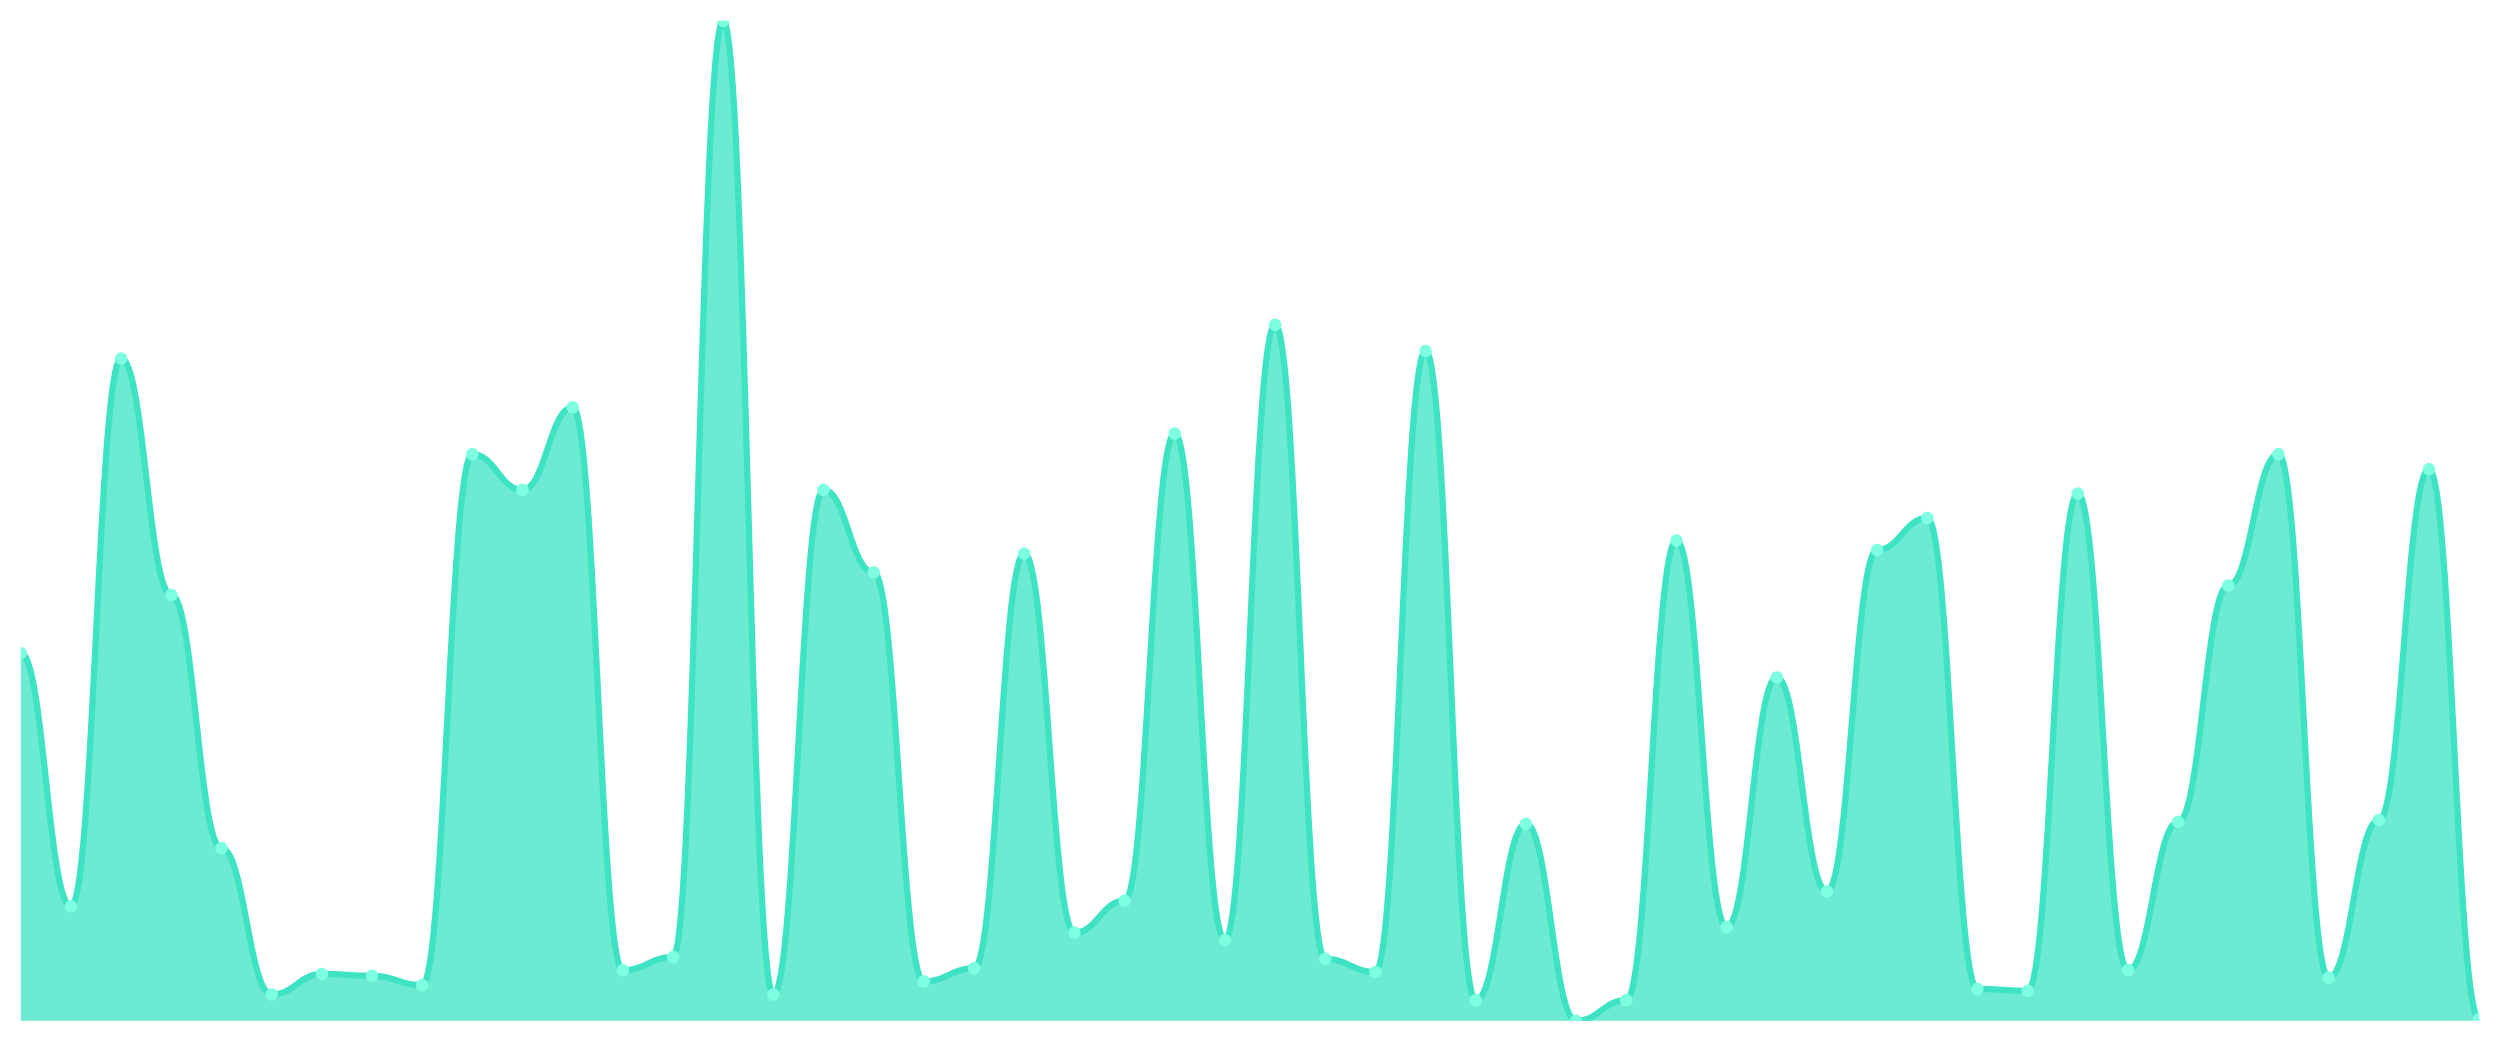
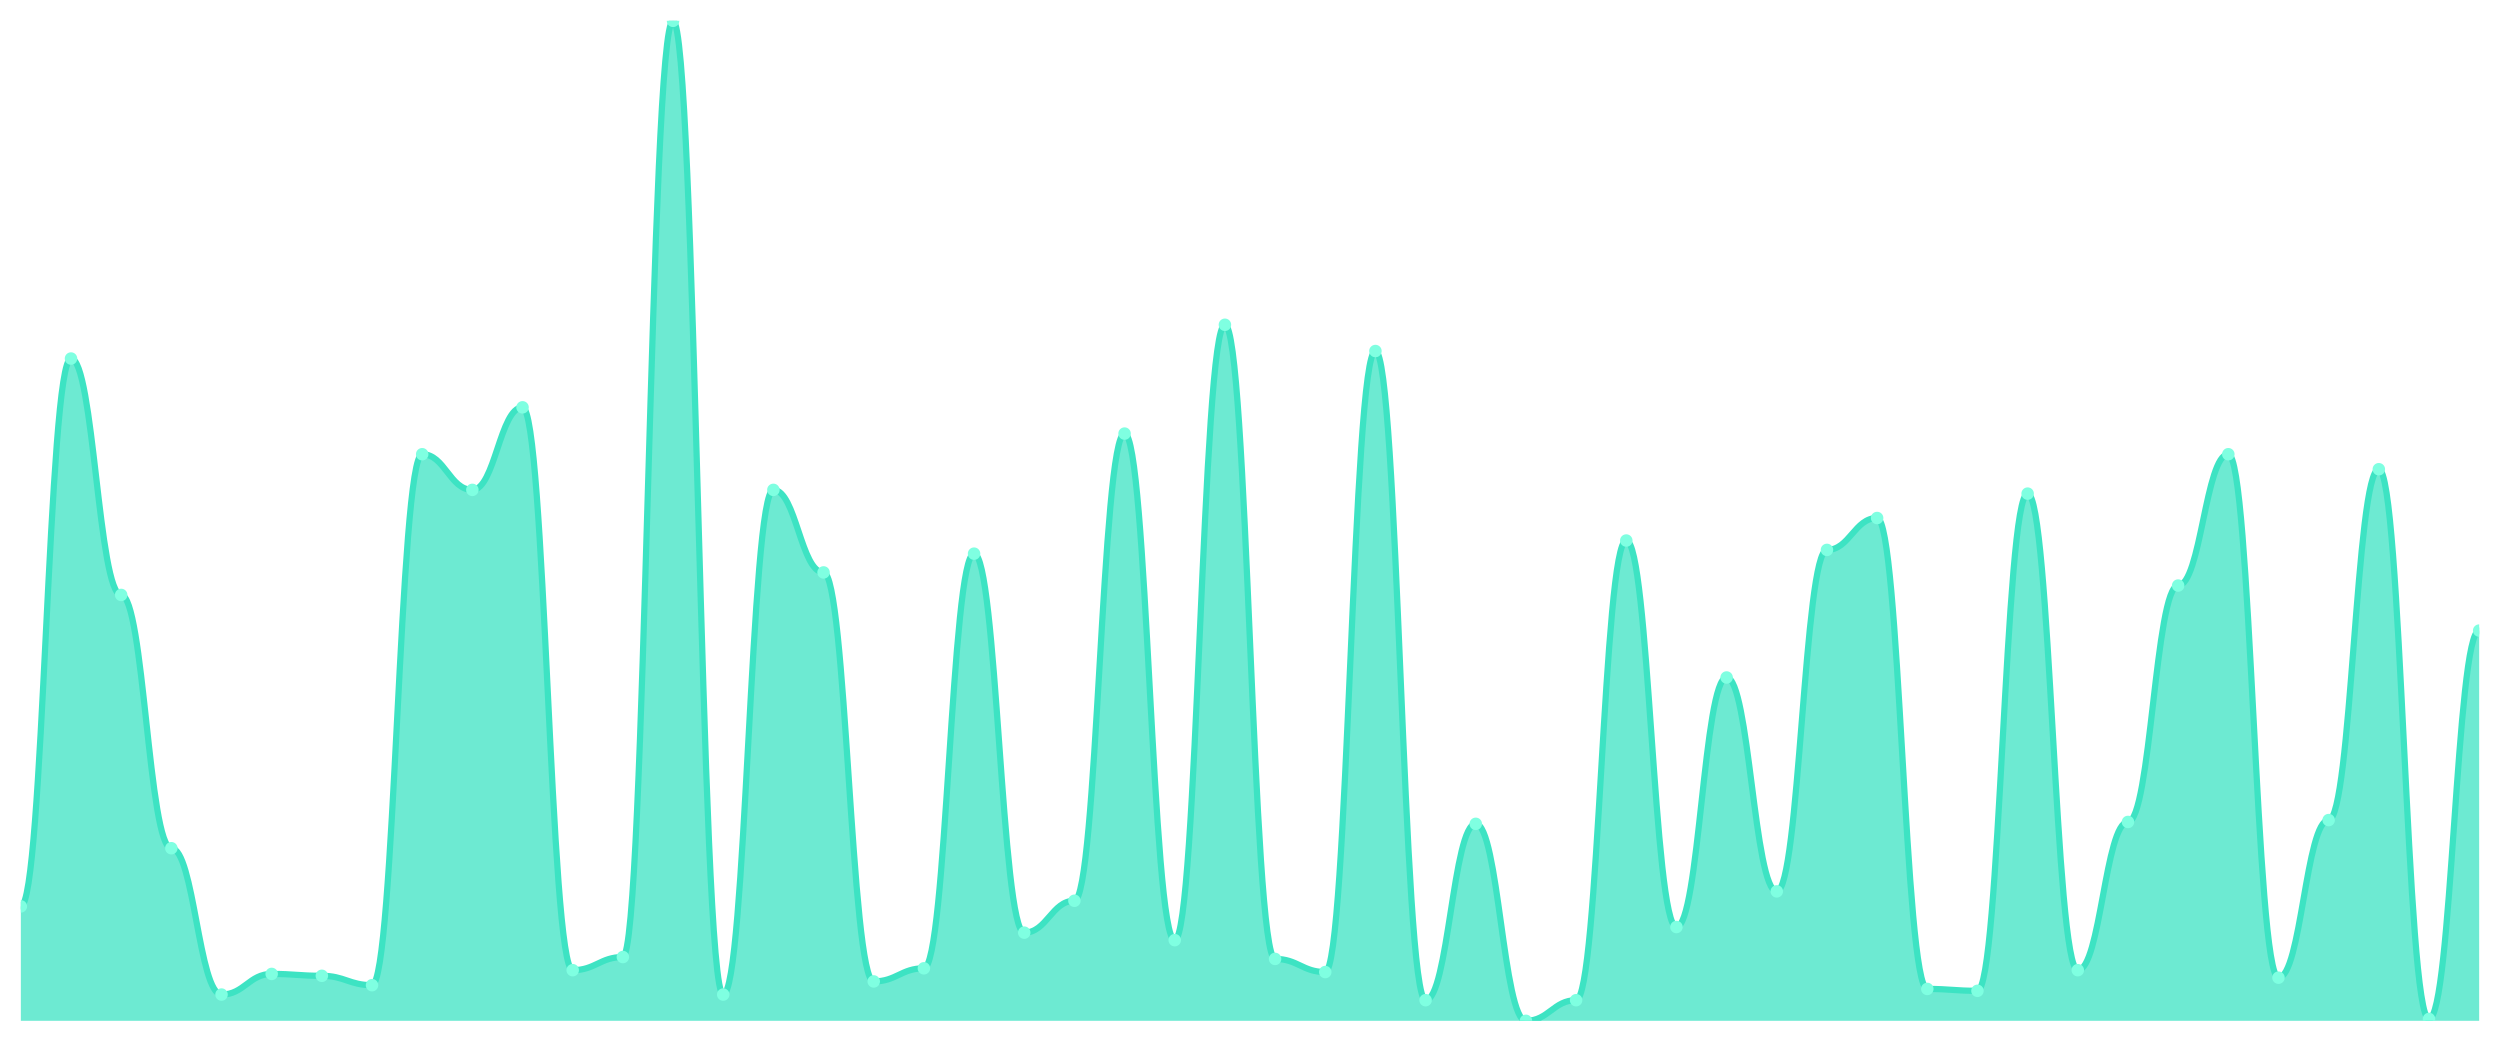
<svg xmlns="http://www.w3.org/2000/svg" viewBox="0 0 1200 500" width="1200" height="500">
  <defs>
    <clipPath id="c">
      <rect x="10" y="10" width="1180" height="480" />
    </clipPath>
  </defs>
  <rect width="1200" height="500" fill="none" />
  <g clip-path="url(#c)">
-     <path d="M 10,490 L 10,313.49 C 20.837,313.49 23.245,435.066 34.082,435.066 C 44.918,435.066 47.327,172.101 58.163,172.101 C 69,172.101 71.408,285.572 82.245,285.572 C 93.082,285.572 95.49,407.148 106.327,407.148 C 117.163,407.148 119.571,477.392 130.408,477.392 C 141.245,477.392 143.653,467.486 154.49,467.486 C 165.327,467.486 167.735,468.386 178.571,468.386 C 189.408,468.386 191.816,472.889 202.653,472.889 C 213.49,472.889 215.898,218.03 226.735,218.03 C 237.571,218.03 239.98,235.141 250.816,235.141 C 261.653,235.141 264.061,195.516 274.898,195.516 C 285.735,195.516 288.143,465.685 298.98,465.685 C 309.816,465.685 312.224,459.381 323.061,459.381 C 333.898,459.381 336.306,10 347.143,10 C 357.98,10 360.388,477.392 371.224,477.392 C 382.061,477.392 384.469,235.141 395.306,235.141 C 406.143,235.141 408.551,274.765 419.388,274.765 C 430.224,274.765 432.633,471.088 443.469,471.088 C 454.306,471.088 456.714,464.784 467.551,464.784 C 478.388,464.784 480.796,265.76 491.633,265.76 C 502.469,265.76 504.878,447.674 515.714,447.674 C 526.551,447.674 528.959,432.364 539.796,432.364 C 550.633,432.364 553.041,208.124 563.878,208.124 C 574.714,208.124 577.122,451.276 587.959,451.276 C 598.796,451.276 601.204,155.891 612.041,155.891 C 622.878,155.891 625.286,460.281 636.122,460.281 C 646.959,460.281 649.367,466.585 660.204,466.585 C 671.041,466.585 673.449,168.499 684.286,168.499 C 695.122,168.499 697.531,480.094 708.367,480.094 C 719.204,480.094 721.612,395.441 732.449,395.441 C 743.286,395.441 745.694,490 756.531,490 C 767.367,490 769.776,480.094 780.612,480.094 C 791.449,480.094 793.857,259.456 804.694,259.456 C 815.531,259.456 817.939,444.972 828.776,444.972 C 839.612,444.972 842.02,325.197 852.857,325.197 C 863.694,325.197 866.102,427.861 876.939,427.861 C 887.776,427.861 890.184,263.959 901.02,263.959 C 911.857,263.959 914.265,248.649 925.102,248.649 C 935.939,248.649 938.347,474.69 949.184,474.69 C 960.02,474.69 962.429,475.591 973.265,475.591 C 984.102,475.591 986.51,236.942 997.347,236.942 C 1008.184,236.942 1010.592,465.685 1021.429,465.685 C 1032.265,465.685 1034.673,394.54 1045.51,394.54 C 1056.347,394.54 1058.755,281.069 1069.592,281.069 C 1080.429,281.069 1082.837,218.03 1093.673,218.03 C 1104.51,218.03 1106.918,469.287 1117.755,469.287 C 1128.592,469.287 1131,393.64 1141.837,393.64 C 1152.673,393.64 1155.082,225.235 1165.918,225.235 C 1176.755,225.235 1179.163,489.099 1190,489.099 L 1190,490 Z" fill="rgba(61,227,195,0.75)" />
-     <path d="M 10,313.49 C 20.837,313.49 23.245,435.066 34.082,435.066 C 44.918,435.066 47.327,172.101 58.163,172.101 C 69,172.101 71.408,285.572 82.245,285.572 C 93.082,285.572 95.49,407.148 106.327,407.148 C 117.163,407.148 119.571,477.392 130.408,477.392 C 141.245,477.392 143.653,467.486 154.49,467.486 C 165.327,467.486 167.735,468.386 178.571,468.386 C 189.408,468.386 191.816,472.889 202.653,472.889 C 213.49,472.889 215.898,218.03 226.735,218.03 C 237.571,218.03 239.98,235.141 250.816,235.141 C 261.653,235.141 264.061,195.516 274.898,195.516 C 285.735,195.516 288.143,465.685 298.98,465.685 C 309.816,465.685 312.224,459.381 323.061,459.381 C 333.898,459.381 336.306,10 347.143,10 C 357.98,10 360.388,477.392 371.224,477.392 C 382.061,477.392 384.469,235.141 395.306,235.141 C 406.143,235.141 408.551,274.765 419.388,274.765 C 430.224,274.765 432.633,471.088 443.469,471.088 C 454.306,471.088 456.714,464.784 467.551,464.784 C 478.388,464.784 480.796,265.76 491.633,265.76 C 502.469,265.76 504.878,447.674 515.714,447.674 C 526.551,447.674 528.959,432.364 539.796,432.364 C 550.633,432.364 553.041,208.124 563.878,208.124 C 574.714,208.124 577.122,451.276 587.959,451.276 C 598.796,451.276 601.204,155.891 612.041,155.891 C 622.878,155.891 625.286,460.281 636.122,460.281 C 646.959,460.281 649.367,466.585 660.204,466.585 C 671.041,466.585 673.449,168.499 684.286,168.499 C 695.122,168.499 697.531,480.094 708.367,480.094 C 719.204,480.094 721.612,395.441 732.449,395.441 C 743.286,395.441 745.694,490 756.531,490 C 767.367,490 769.776,480.094 780.612,480.094 C 791.449,480.094 793.857,259.456 804.694,259.456 C 815.531,259.456 817.939,444.972 828.776,444.972 C 839.612,444.972 842.02,325.197 852.857,325.197 C 863.694,325.197 866.102,427.861 876.939,427.861 C 887.776,427.861 890.184,263.959 901.02,263.959 C 911.857,263.959 914.265,248.649 925.102,248.649 C 935.939,248.649 938.347,474.69 949.184,474.69 C 960.02,474.69 962.429,475.591 973.265,475.591 C 984.102,475.591 986.51,236.942 997.347,236.942 C 1008.184,236.942 1010.592,465.685 1021.429,465.685 C 1032.265,465.685 1034.673,394.54 1045.51,394.54 C 1056.347,394.54 1058.755,281.069 1069.592,281.069 C 1080.429,281.069 1082.837,218.03 1093.673,218.03 C 1104.51,218.03 1106.918,469.287 1117.755,469.287 C 1128.592,469.287 1131,393.64 1141.837,393.64 C 1152.673,393.64 1155.082,225.235 1165.918,225.235 C 1176.755,225.235 1179.163,489.099 1190,489.099" fill="none" stroke="#3de3c3" stroke-width="3" stroke-linecap="round" stroke-linejoin="round" />
-     <circle cx="10" cy="313.49" r="3" fill="#7fffe1" />
-     <circle cx="34.082" cy="435.066" r="3" fill="#7fffe1" />
-     <circle cx="58.163" cy="172.101" r="3" fill="#7fffe1" />
-     <circle cx="82.245" cy="285.572" r="3" fill="#7fffe1" />
-     <circle cx="106.327" cy="407.148" r="3" fill="#7fffe1" />
-     <circle cx="130.408" cy="477.392" r="3" fill="#7fffe1" />
-     <circle cx="154.49" cy="467.486" r="3" fill="#7fffe1" />
-     <circle cx="178.571" cy="468.386" r="3" fill="#7fffe1" />
-     <circle cx="202.653" cy="472.889" r="3" fill="#7fffe1" />
-     <circle cx="226.735" cy="218.03" r="3" fill="#7fffe1" />
-     <circle cx="250.816" cy="235.141" r="3" fill="#7fffe1" />
-     <circle cx="274.898" cy="195.516" r="3" fill="#7fffe1" />
-     <circle cx="298.98" cy="465.685" r="3" fill="#7fffe1" />
-     <circle cx="323.061" cy="459.381" r="3" fill="#7fffe1" />
-     <circle cx="347.143" cy="10" r="3" fill="#7fffe1" />
-     <circle cx="371.224" cy="477.392" r="3" fill="#7fffe1" />
-     <circle cx="395.306" cy="235.141" r="3" fill="#7fffe1" />
-     <circle cx="419.388" cy="274.765" r="3" fill="#7fffe1" />
-     <circle cx="443.469" cy="471.088" r="3" fill="#7fffe1" />
-     <circle cx="467.551" cy="464.784" r="3" fill="#7fffe1" />
-     <circle cx="491.633" cy="265.76" r="3" fill="#7fffe1" />
-     <circle cx="515.714" cy="447.674" r="3" fill="#7fffe1" />
-     <circle cx="539.796" cy="432.364" r="3" fill="#7fffe1" />
-     <circle cx="563.878" cy="208.124" r="3" fill="#7fffe1" />
-     <circle cx="587.959" cy="451.276" r="3" fill="#7fffe1" />
-     <circle cx="612.041" cy="155.891" r="3" fill="#7fffe1" />
-     <circle cx="636.122" cy="460.281" r="3" fill="#7fffe1" />
-     <circle cx="660.204" cy="466.585" r="3" fill="#7fffe1" />
-     <circle cx="684.286" cy="168.499" r="3" fill="#7fffe1" />
-     <circle cx="708.367" cy="480.094" r="3" fill="#7fffe1" />
-     <circle cx="732.449" cy="395.441" r="3" fill="#7fffe1" />
-     <circle cx="756.531" cy="490" r="3" fill="#7fffe1" />
-     <circle cx="780.612" cy="480.094" r="3" fill="#7fffe1" />
-     <circle cx="804.694" cy="259.456" r="3" fill="#7fffe1" />
-     <circle cx="828.776" cy="444.972" r="3" fill="#7fffe1" />
-     <circle cx="852.857" cy="325.197" r="3" fill="#7fffe1" />
-     <circle cx="876.939" cy="427.861" r="3" fill="#7fffe1" />
-     <circle cx="901.02" cy="263.959" r="3" fill="#7fffe1" />
-     <circle cx="925.102" cy="248.649" r="3" fill="#7fffe1" />
-     <circle cx="949.184" cy="474.69" r="3" fill="#7fffe1" />
-     <circle cx="973.265" cy="475.591" r="3" fill="#7fffe1" />
-     <circle cx="997.347" cy="236.942" r="3" fill="#7fffe1" />
-     <circle cx="1021.429" cy="465.685" r="3" fill="#7fffe1" />
-     <circle cx="1045.51" cy="394.54" r="3" fill="#7fffe1" />
-     <circle cx="1069.592" cy="281.069" r="3" fill="#7fffe1" />
-     <circle cx="1093.673" cy="218.03" r="3" fill="#7fffe1" />
-     <circle cx="1117.755" cy="469.287" r="3" fill="#7fffe1" />
-     <circle cx="1141.837" cy="393.64" r="3" fill="#7fffe1" />
-     <circle cx="1165.918" cy="225.235" r="3" fill="#7fffe1" />
-     <circle cx="1190" cy="489.099" r="3" fill="#7fffe1" />
+     <path d="M 10,490 L 10,435.066 C 20.837,435.066 23.245,172.101 34.082,172.101 C 44.918,172.101 47.327,285.572 58.163,285.572 C 69,285.572 71.408,407.148 82.245,407.148 C 93.082,407.148 95.49,477.392 106.327,477.392 C 117.163,477.392 119.571,467.486 130.408,467.486 C 141.245,467.486 143.653,468.386 154.49,468.386 C 165.327,468.386 167.735,472.889 178.571,472.889 C 189.408,472.889 191.816,218.03 202.653,218.03 C 213.49,218.03 215.898,235.141 226.735,235.141 C 237.571,235.141 239.98,195.516 250.816,195.516 C 261.653,195.516 264.061,465.685 274.898,465.685 C 285.735,465.685 288.143,459.381 298.98,459.381 C 309.816,459.381 312.224,10 323.061,10 C 333.898,10 336.306,477.392 347.143,477.392 C 357.98,477.392 360.388,235.141 371.224,235.141 C 382.061,235.141 384.469,274.765 395.306,274.765 C 406.143,274.765 408.551,471.088 419.388,471.088 C 430.224,471.088 432.633,464.784 443.469,464.784 C 454.306,464.784 456.714,265.76 467.551,265.76 C 478.388,265.76 480.796,447.674 491.633,447.674 C 502.469,447.674 504.878,432.364 515.714,432.364 C 526.551,432.364 528.959,208.124 539.796,208.124 C 550.633,208.124 553.041,451.276 563.878,451.276 C 574.714,451.276 577.122,155.891 587.959,155.891 C 598.796,155.891 601.204,460.281 612.041,460.281 C 622.878,460.281 625.286,466.585 636.122,466.585 C 646.959,466.585 649.367,168.499 660.204,168.499 C 671.041,168.499 673.449,480.094 684.286,480.094 C 695.122,480.094 697.531,395.441 708.367,395.441 C 719.204,395.441 721.612,490 732.449,490 C 743.286,490 745.694,480.094 756.531,480.094 C 767.367,480.094 769.776,259.456 780.612,259.456 C 791.449,259.456 793.857,444.972 804.694,444.972 C 815.531,444.972 817.939,325.197 828.776,325.197 C 839.612,325.197 842.02,427.861 852.857,427.861 C 863.694,427.861 866.102,263.959 876.939,263.959 C 887.776,263.959 890.184,248.649 901.02,248.649 C 911.857,248.649 914.265,474.69 925.102,474.69 C 935.939,474.69 938.347,475.591 949.184,475.591 C 960.02,475.591 962.429,236.942 973.265,236.942 C 984.102,236.942 986.51,465.685 997.347,465.685 C 1008.184,465.685 1010.592,394.54 1021.429,394.54 C 1032.265,394.54 1034.673,281.069 1045.51,281.069 C 1056.347,281.069 1058.755,218.03 1069.592,218.03 C 1080.429,218.03 1082.837,469.287 1093.673,469.287 C 1104.51,469.287 1106.918,393.64 1117.755,393.64 C 1128.592,393.64 1131,225.235 1141.837,225.235 C 1152.673,225.235 1155.082,489.099 1165.918,489.099 C 1176.755,489.099 1179.163,302.683 1190,302.683 L 1190,490 Z" fill="rgba(61,227,195,0.75)" />
+     <path d="M 10,435.066 C 20.837,435.066 23.245,172.101 34.082,172.101 C 44.918,172.101 47.327,285.572 58.163,285.572 C 69,285.572 71.408,407.148 82.245,407.148 C 93.082,407.148 95.49,477.392 106.327,477.392 C 117.163,477.392 119.571,467.486 130.408,467.486 C 141.245,467.486 143.653,468.386 154.49,468.386 C 165.327,468.386 167.735,472.889 178.571,472.889 C 189.408,472.889 191.816,218.03 202.653,218.03 C 213.49,218.03 215.898,235.141 226.735,235.141 C 237.571,235.141 239.98,195.516 250.816,195.516 C 261.653,195.516 264.061,465.685 274.898,465.685 C 285.735,465.685 288.143,459.381 298.98,459.381 C 309.816,459.381 312.224,10 323.061,10 C 333.898,10 336.306,477.392 347.143,477.392 C 357.98,477.392 360.388,235.141 371.224,235.141 C 382.061,235.141 384.469,274.765 395.306,274.765 C 406.143,274.765 408.551,471.088 419.388,471.088 C 430.224,471.088 432.633,464.784 443.469,464.784 C 454.306,464.784 456.714,265.76 467.551,265.76 C 478.388,265.76 480.796,447.674 491.633,447.674 C 502.469,447.674 504.878,432.364 515.714,432.364 C 526.551,432.364 528.959,208.124 539.796,208.124 C 550.633,208.124 553.041,451.276 563.878,451.276 C 574.714,451.276 577.122,155.891 587.959,155.891 C 598.796,155.891 601.204,460.281 612.041,460.281 C 622.878,460.281 625.286,466.585 636.122,466.585 C 646.959,466.585 649.367,168.499 660.204,168.499 C 671.041,168.499 673.449,480.094 684.286,480.094 C 695.122,480.094 697.531,395.441 708.367,395.441 C 719.204,395.441 721.612,490 732.449,490 C 743.286,490 745.694,480.094 756.531,480.094 C 767.367,480.094 769.776,259.456 780.612,259.456 C 791.449,259.456 793.857,444.972 804.694,444.972 C 815.531,444.972 817.939,325.197 828.776,325.197 C 839.612,325.197 842.02,427.861 852.857,427.861 C 863.694,427.861 866.102,263.959 876.939,263.959 C 887.776,263.959 890.184,248.649 901.02,248.649 C 911.857,248.649 914.265,474.69 925.102,474.69 C 935.939,474.69 938.347,475.591 949.184,475.591 C 960.02,475.591 962.429,236.942 973.265,236.942 C 984.102,236.942 986.51,465.685 997.347,465.685 C 1008.184,465.685 1010.592,394.54 1021.429,394.54 C 1032.265,394.54 1034.673,281.069 1045.51,281.069 C 1056.347,281.069 1058.755,218.03 1069.592,218.03 C 1080.429,218.03 1082.837,469.287 1093.673,469.287 C 1104.51,469.287 1106.918,393.64 1117.755,393.64 C 1128.592,393.64 1131,225.235 1141.837,225.235 C 1152.673,225.235 1155.082,489.099 1165.918,489.099 C 1176.755,489.099 1179.163,302.683 1190,302.683" fill="none" stroke="#3de3c3" stroke-width="3" stroke-linecap="round" stroke-linejoin="round" />
+     <circle cx="10" cy="435.066" r="3" fill="#7fffe1" />
+     <circle cx="34.082" cy="172.101" r="3" fill="#7fffe1" />
+     <circle cx="58.163" cy="285.572" r="3" fill="#7fffe1" />
+     <circle cx="82.245" cy="407.148" r="3" fill="#7fffe1" />
+     <circle cx="106.327" cy="477.392" r="3" fill="#7fffe1" />
+     <circle cx="130.408" cy="467.486" r="3" fill="#7fffe1" />
+     <circle cx="154.49" cy="468.386" r="3" fill="#7fffe1" />
+     <circle cx="178.571" cy="472.889" r="3" fill="#7fffe1" />
+     <circle cx="202.653" cy="218.03" r="3" fill="#7fffe1" />
+     <circle cx="226.735" cy="235.141" r="3" fill="#7fffe1" />
+     <circle cx="250.816" cy="195.516" r="3" fill="#7fffe1" />
+     <circle cx="274.898" cy="465.685" r="3" fill="#7fffe1" />
+     <circle cx="298.98" cy="459.381" r="3" fill="#7fffe1" />
+     <circle cx="323.061" cy="10" r="3" fill="#7fffe1" />
+     <circle cx="347.143" cy="477.392" r="3" fill="#7fffe1" />
+     <circle cx="371.224" cy="235.141" r="3" fill="#7fffe1" />
+     <circle cx="395.306" cy="274.765" r="3" fill="#7fffe1" />
+     <circle cx="419.388" cy="471.088" r="3" fill="#7fffe1" />
+     <circle cx="443.469" cy="464.784" r="3" fill="#7fffe1" />
+     <circle cx="467.551" cy="265.76" r="3" fill="#7fffe1" />
+     <circle cx="491.633" cy="447.674" r="3" fill="#7fffe1" />
+     <circle cx="515.714" cy="432.364" r="3" fill="#7fffe1" />
+     <circle cx="539.796" cy="208.124" r="3" fill="#7fffe1" />
+     <circle cx="563.878" cy="451.276" r="3" fill="#7fffe1" />
+     <circle cx="587.959" cy="155.891" r="3" fill="#7fffe1" />
+     <circle cx="612.041" cy="460.281" r="3" fill="#7fffe1" />
+     <circle cx="636.122" cy="466.585" r="3" fill="#7fffe1" />
+     <circle cx="660.204" cy="168.499" r="3" fill="#7fffe1" />
+     <circle cx="684.286" cy="480.094" r="3" fill="#7fffe1" />
+     <circle cx="708.367" cy="395.441" r="3" fill="#7fffe1" />
+     <circle cx="732.449" cy="490" r="3" fill="#7fffe1" />
+     <circle cx="756.531" cy="480.094" r="3" fill="#7fffe1" />
+     <circle cx="780.612" cy="259.456" r="3" fill="#7fffe1" />
+     <circle cx="804.694" cy="444.972" r="3" fill="#7fffe1" />
+     <circle cx="828.776" cy="325.197" r="3" fill="#7fffe1" />
+     <circle cx="852.857" cy="427.861" r="3" fill="#7fffe1" />
+     <circle cx="876.939" cy="263.959" r="3" fill="#7fffe1" />
+     <circle cx="901.02" cy="248.649" r="3" fill="#7fffe1" />
+     <circle cx="925.102" cy="474.69" r="3" fill="#7fffe1" />
+     <circle cx="949.184" cy="475.591" r="3" fill="#7fffe1" />
+     <circle cx="973.265" cy="236.942" r="3" fill="#7fffe1" />
+     <circle cx="997.347" cy="465.685" r="3" fill="#7fffe1" />
+     <circle cx="1021.429" cy="394.54" r="3" fill="#7fffe1" />
+     <circle cx="1045.51" cy="281.069" r="3" fill="#7fffe1" />
+     <circle cx="1069.592" cy="218.03" r="3" fill="#7fffe1" />
+     <circle cx="1093.673" cy="469.287" r="3" fill="#7fffe1" />
+     <circle cx="1117.755" cy="393.64" r="3" fill="#7fffe1" />
+     <circle cx="1141.837" cy="225.235" r="3" fill="#7fffe1" />
+     <circle cx="1165.918" cy="489.099" r="3" fill="#7fffe1" />
+     <circle cx="1190" cy="302.683" r="3" fill="#7fffe1" />
  </g>
</svg>
